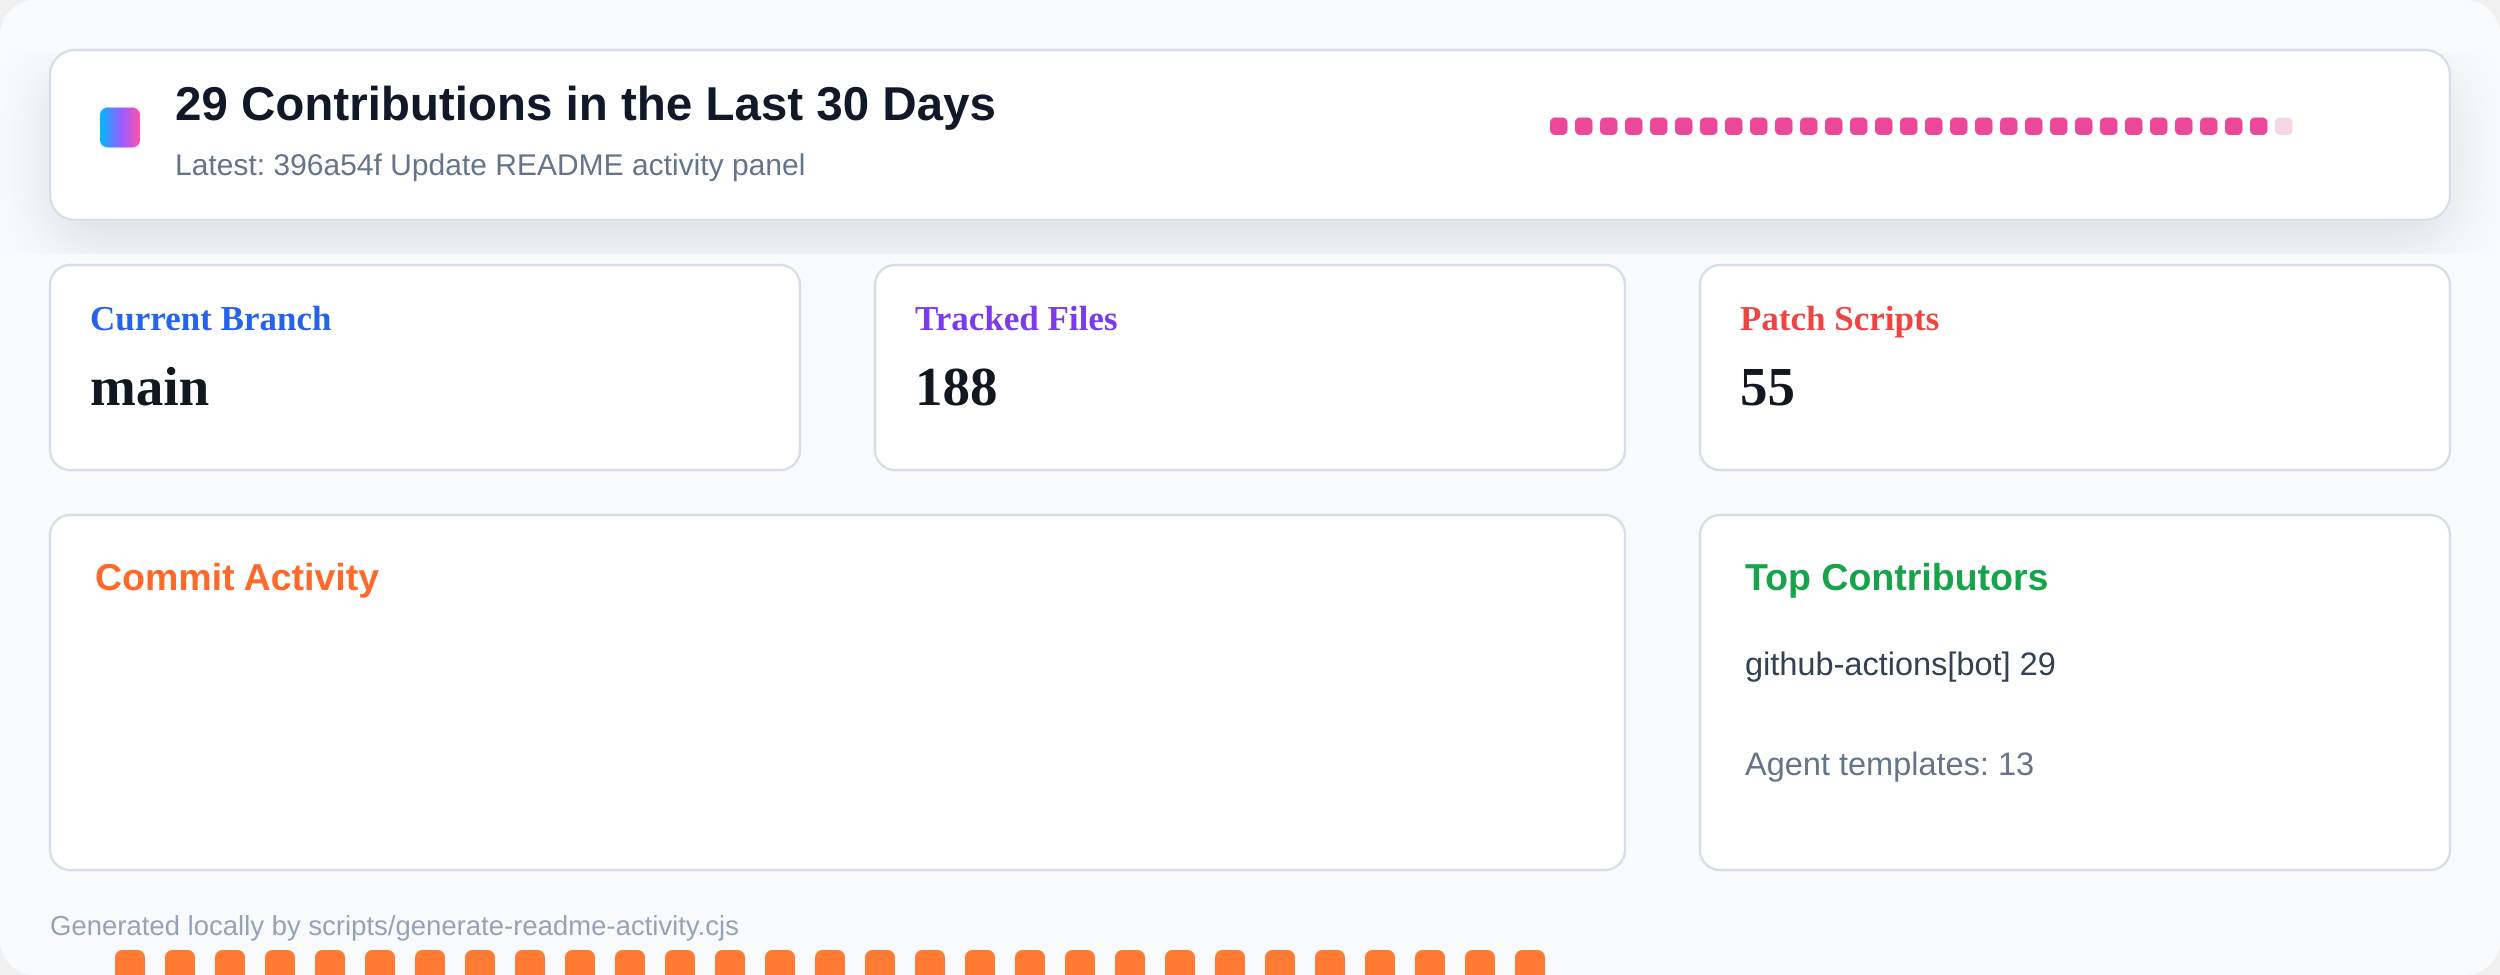
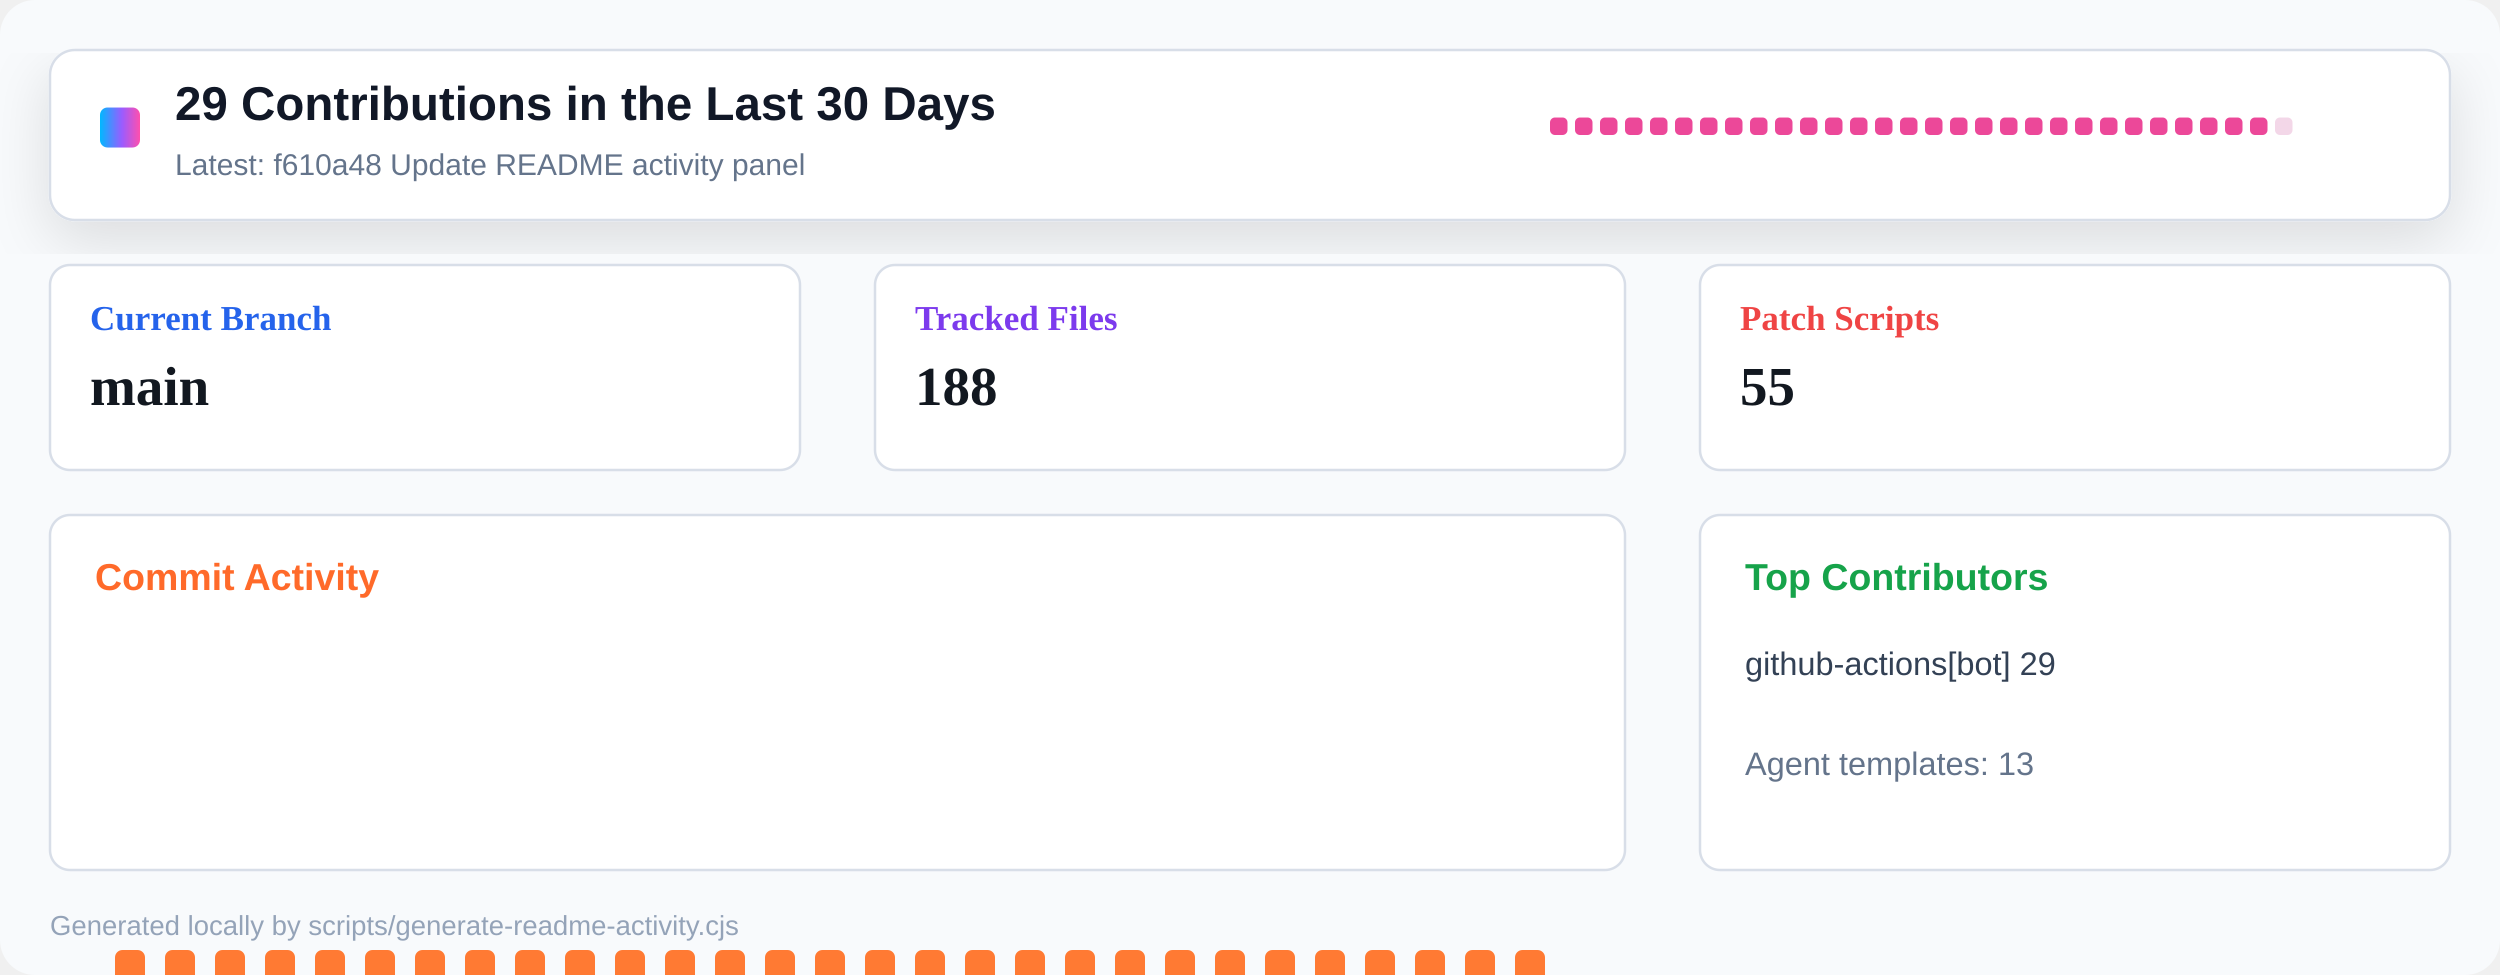
<svg xmlns="http://www.w3.org/2000/svg" width="1000" height="390" viewBox="0 0 1000 390" role="img" aria-label="Repository activity dashboard">
  <defs>
    <linearGradient id="header" x1="0" x2="1" y1="0" y2="0">
      <stop offset="0" stop-color="#00b8ff" />
      <stop offset="0.55" stop-color="#9a5cff" />
      <stop offset="1" stop-color="#ff4fad" />
    </linearGradient>
    <filter id="shadow" x="-10%" y="-10%" width="120%" height="130%">
      <feDropShadow dx="0" dy="8" stdDeviation="12" flood-color="#0b1020" flood-opacity="0.12" />
    </filter>
  </defs>
  <rect width="1000" height="390" rx="14" fill="#f8fafc" />
  <rect x="20" y="20" width="960" height="68" rx="10" fill="#ffffff" stroke="#d8dee8" filter="url(#shadow)" />
  <rect x="40" y="43" width="16" height="16" rx="3" fill="url(#header)" />
  <text x="70" y="48" font-family="Segoe UI, Arial, sans-serif" font-size="19" font-weight="800" fill="#111827">29 Contributions in the Last 30 Days</text>
-   <text x="70" y="70" font-family="Segoe UI, Arial, sans-serif" font-size="12" fill="#64748b">Latest: 396a54f Update README activity panel</text>
+   <text x="70" y="70" font-family="Segoe UI, Arial, sans-serif" font-size="12" fill="#64748b">Latest: f610a48 Update README activity panel</text>
  <g transform="translate(620 47)">
    <rect x="0" y="0" width="7" height="7" rx="2" fill="#ec4899" />
    <rect x="10" y="0" width="7" height="7" rx="2" fill="#ec4899" />
    <rect x="20" y="0" width="7" height="7" rx="2" fill="#ec4899" />
    <rect x="30" y="0" width="7" height="7" rx="2" fill="#ec4899" />
    <rect x="40" y="0" width="7" height="7" rx="2" fill="#ec4899" />
    <rect x="50" y="0" width="7" height="7" rx="2" fill="#ec4899" />
    <rect x="60" y="0" width="7" height="7" rx="2" fill="#ec4899" />
    <rect x="70" y="0" width="7" height="7" rx="2" fill="#ec4899" />
    <rect x="80" y="0" width="7" height="7" rx="2" fill="#ec4899" />
    <rect x="90" y="0" width="7" height="7" rx="2" fill="#ec4899" />
    <rect x="100" y="0" width="7" height="7" rx="2" fill="#ec4899" />
    <rect x="110" y="0" width="7" height="7" rx="2" fill="#ec4899" />
    <rect x="120" y="0" width="7" height="7" rx="2" fill="#ec4899" />
    <rect x="130" y="0" width="7" height="7" rx="2" fill="#ec4899" />
    <rect x="140" y="0" width="7" height="7" rx="2" fill="#ec4899" />
    <rect x="150" y="0" width="7" height="7" rx="2" fill="#ec4899" />
    <rect x="160" y="0" width="7" height="7" rx="2" fill="#ec4899" />
    <rect x="170" y="0" width="7" height="7" rx="2" fill="#ec4899" />
    <rect x="180" y="0" width="7" height="7" rx="2" fill="#ec4899" />
    <rect x="190" y="0" width="7" height="7" rx="2" fill="#ec4899" />
    <rect x="200" y="0" width="7" height="7" rx="2" fill="#ec4899" />
    <rect x="210" y="0" width="7" height="7" rx="2" fill="#ec4899" />
    <rect x="220" y="0" width="7" height="7" rx="2" fill="#ec4899" />
    <rect x="230" y="0" width="7" height="7" rx="2" fill="#ec4899" />
    <rect x="240" y="0" width="7" height="7" rx="2" fill="#ec4899" />
    <rect x="250" y="0" width="7" height="7" rx="2" fill="#ec4899" />
    <rect x="260" y="0" width="7" height="7" rx="2" fill="#ec4899" />
    <rect x="270" y="0" width="7" height="7" rx="2" fill="#ec4899" />
    <rect x="280" y="0" width="7" height="7" rx="2" fill="#ec4899" />
    <rect x="290" y="0" width="7" height="7" rx="2" fill="#f3d7e8" />
  </g>
  <g transform="translate(20 106)">
    <rect width="300" height="82" rx="8" fill="#ffffff" stroke="#d8dee8" />
    <text x="16" y="26" font-size="14" font-weight="700" fill="#2563eb">Current Branch</text>
    <text x="16" y="56" font-size="22" font-weight="800" fill="#121820">main</text>
  </g>
  <g transform="translate(350 106)">
    <rect width="300" height="82" rx="8" fill="#ffffff" stroke="#d8dee8" />
    <text x="16" y="26" font-size="14" font-weight="700" fill="#7c3aed">Tracked Files</text>
    <text x="16" y="56" font-size="22" font-weight="800" fill="#121820">188</text>
  </g>
  <g transform="translate(680 106)">
    <rect width="300" height="82" rx="8" fill="#ffffff" stroke="#d8dee8" />
    <text x="16" y="26" font-size="14" font-weight="700" fill="#ef4444">Patch Scripts</text>
    <text x="16" y="56" font-size="22" font-weight="800" fill="#121820">55</text>
  </g>
  <g transform="translate(20 206)">
    <rect width="630" height="142" rx="8" fill="#ffffff" stroke="#d8dee8" />
    <text x="18" y="30" font-family="Segoe UI, Arial, sans-serif" font-size="15" font-weight="800" fill="#ff6a2a">Commit Activity</text>
    <rect x="26" y="174" width="12" height="86" rx="3" fill="#ff7a33" />
    <rect x="46" y="174" width="12" height="86" rx="3" fill="#ff7a33" />
    <rect x="66" y="174" width="12" height="86" rx="3" fill="#ff7a33" />
    <rect x="86" y="174" width="12" height="86" rx="3" fill="#ff7a33" />
    <rect x="106" y="174" width="12" height="86" rx="3" fill="#ff7a33" />
    <rect x="126" y="174" width="12" height="86" rx="3" fill="#ff7a33" />
    <rect x="146" y="174" width="12" height="86" rx="3" fill="#ff7a33" />
    <rect x="166" y="174" width="12" height="86" rx="3" fill="#ff7a33" />
    <rect x="186" y="174" width="12" height="86" rx="3" fill="#ff7a33" />
    <rect x="206" y="174" width="12" height="86" rx="3" fill="#ff7a33" />
    <rect x="226" y="174" width="12" height="86" rx="3" fill="#ff7a33" />
    <rect x="246" y="174" width="12" height="86" rx="3" fill="#ff7a33" />
    <rect x="266" y="174" width="12" height="86" rx="3" fill="#ff7a33" />
    <rect x="286" y="174" width="12" height="86" rx="3" fill="#ff7a33" />
    <rect x="306" y="174" width="12" height="86" rx="3" fill="#ff7a33" />
    <rect x="326" y="174" width="12" height="86" rx="3" fill="#ff7a33" />
    <rect x="346" y="174" width="12" height="86" rx="3" fill="#ff7a33" />
    <rect x="366" y="174" width="12" height="86" rx="3" fill="#ff7a33" />
    <rect x="386" y="174" width="12" height="86" rx="3" fill="#ff7a33" />
    <rect x="406" y="174" width="12" height="86" rx="3" fill="#ff7a33" />
    <rect x="426" y="174" width="12" height="86" rx="3" fill="#ff7a33" />
    <rect x="446" y="174" width="12" height="86" rx="3" fill="#ff7a33" />
    <rect x="466" y="174" width="12" height="86" rx="3" fill="#ff7a33" />
    <rect x="486" y="174" width="12" height="86" rx="3" fill="#ff7a33" />
    <rect x="506" y="174" width="12" height="86" rx="3" fill="#ff7a33" />
    <rect x="526" y="174" width="12" height="86" rx="3" fill="#ff7a33" />
    <rect x="546" y="174" width="12" height="86" rx="3" fill="#ff7a33" />
    <rect x="566" y="174" width="12" height="86" rx="3" fill="#ff7a33" />
    <rect x="586" y="174" width="12" height="86" rx="3" fill="#ff7a33" />
    <rect x="606" y="255" width="12" height="5" rx="3" fill="#e8edf4" />
  </g>
  <g transform="translate(680 206)">
    <rect width="300" height="142" rx="8" fill="#ffffff" stroke="#d8dee8" />
    <text x="18" y="30" font-family="Segoe UI, Arial, sans-serif" font-size="15" font-weight="800" fill="#16a34a">Top Contributors</text>
    <text x="18" y="64" font-family="Segoe UI, Arial, sans-serif" font-size="13" fill="#334155">github-actions[bot] 29</text>
    <text x="18" y="104" font-family="Segoe UI, Arial, sans-serif" font-size="13" fill="#64748b">Agent templates: 13</text>
  </g>
  <text x="20" y="374" font-family="Segoe UI, Arial, sans-serif" font-size="11" fill="#94a3b8">Generated locally by scripts/generate-readme-activity.cjs</text>
</svg>
